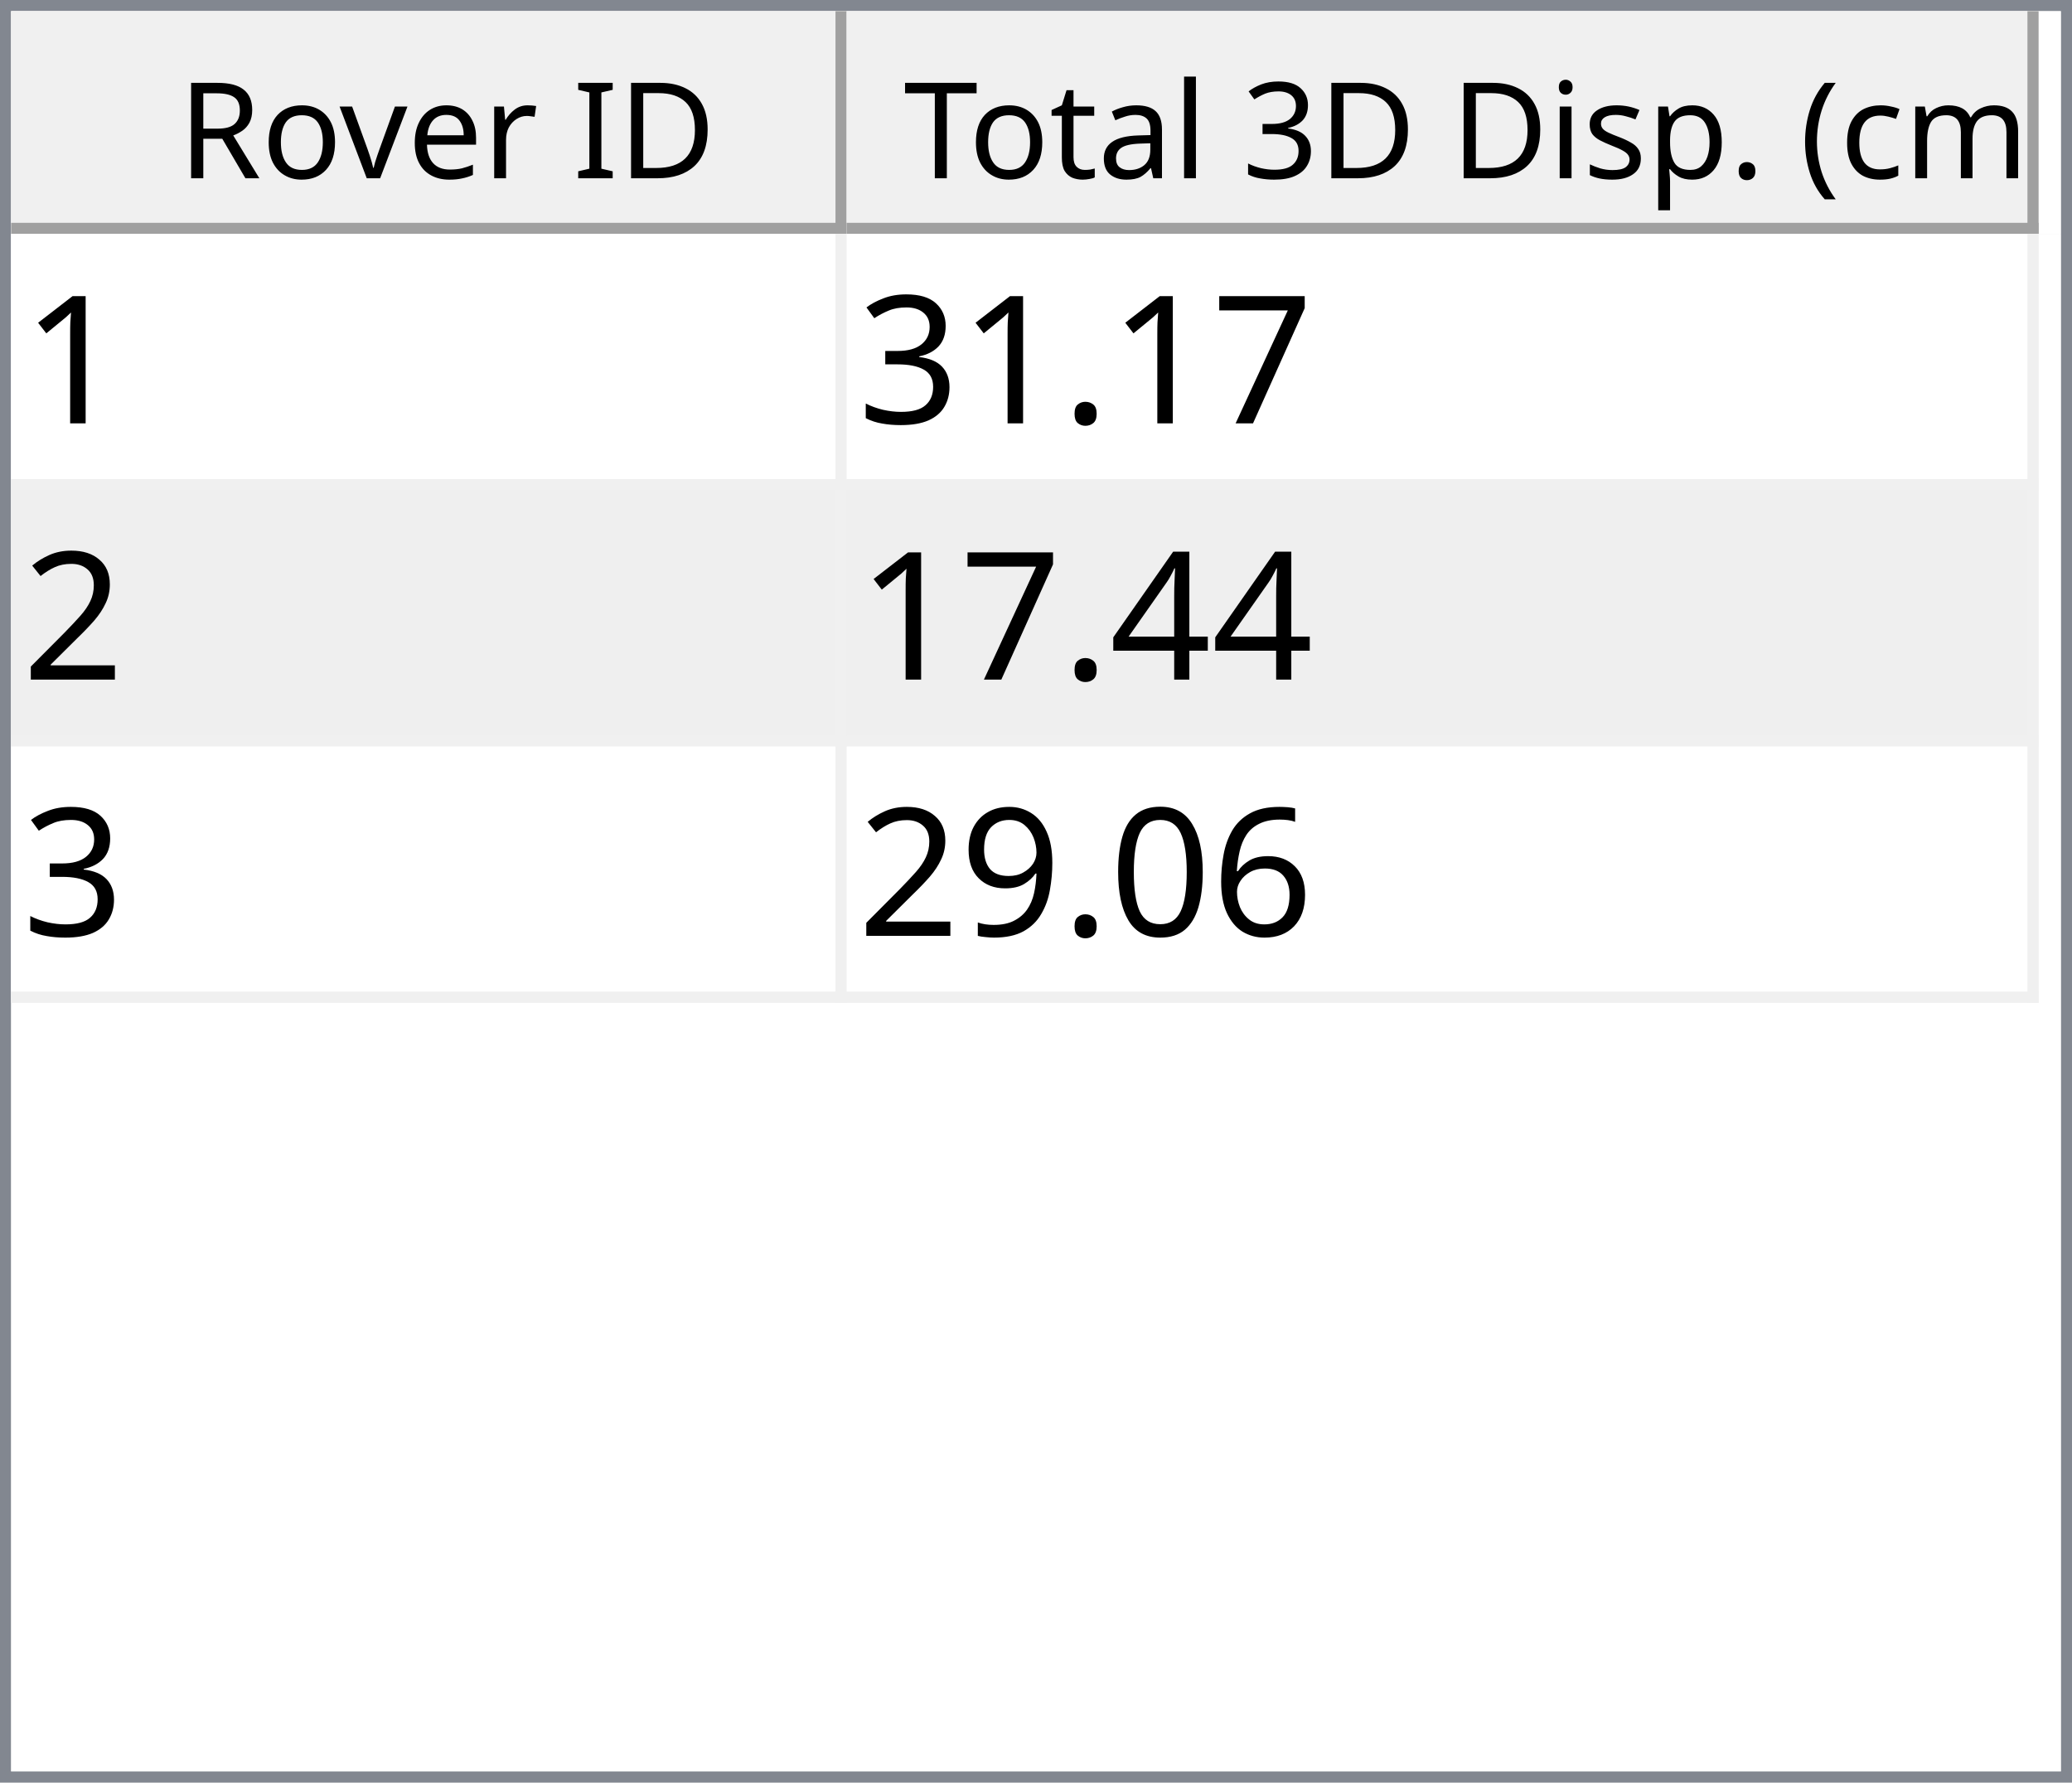
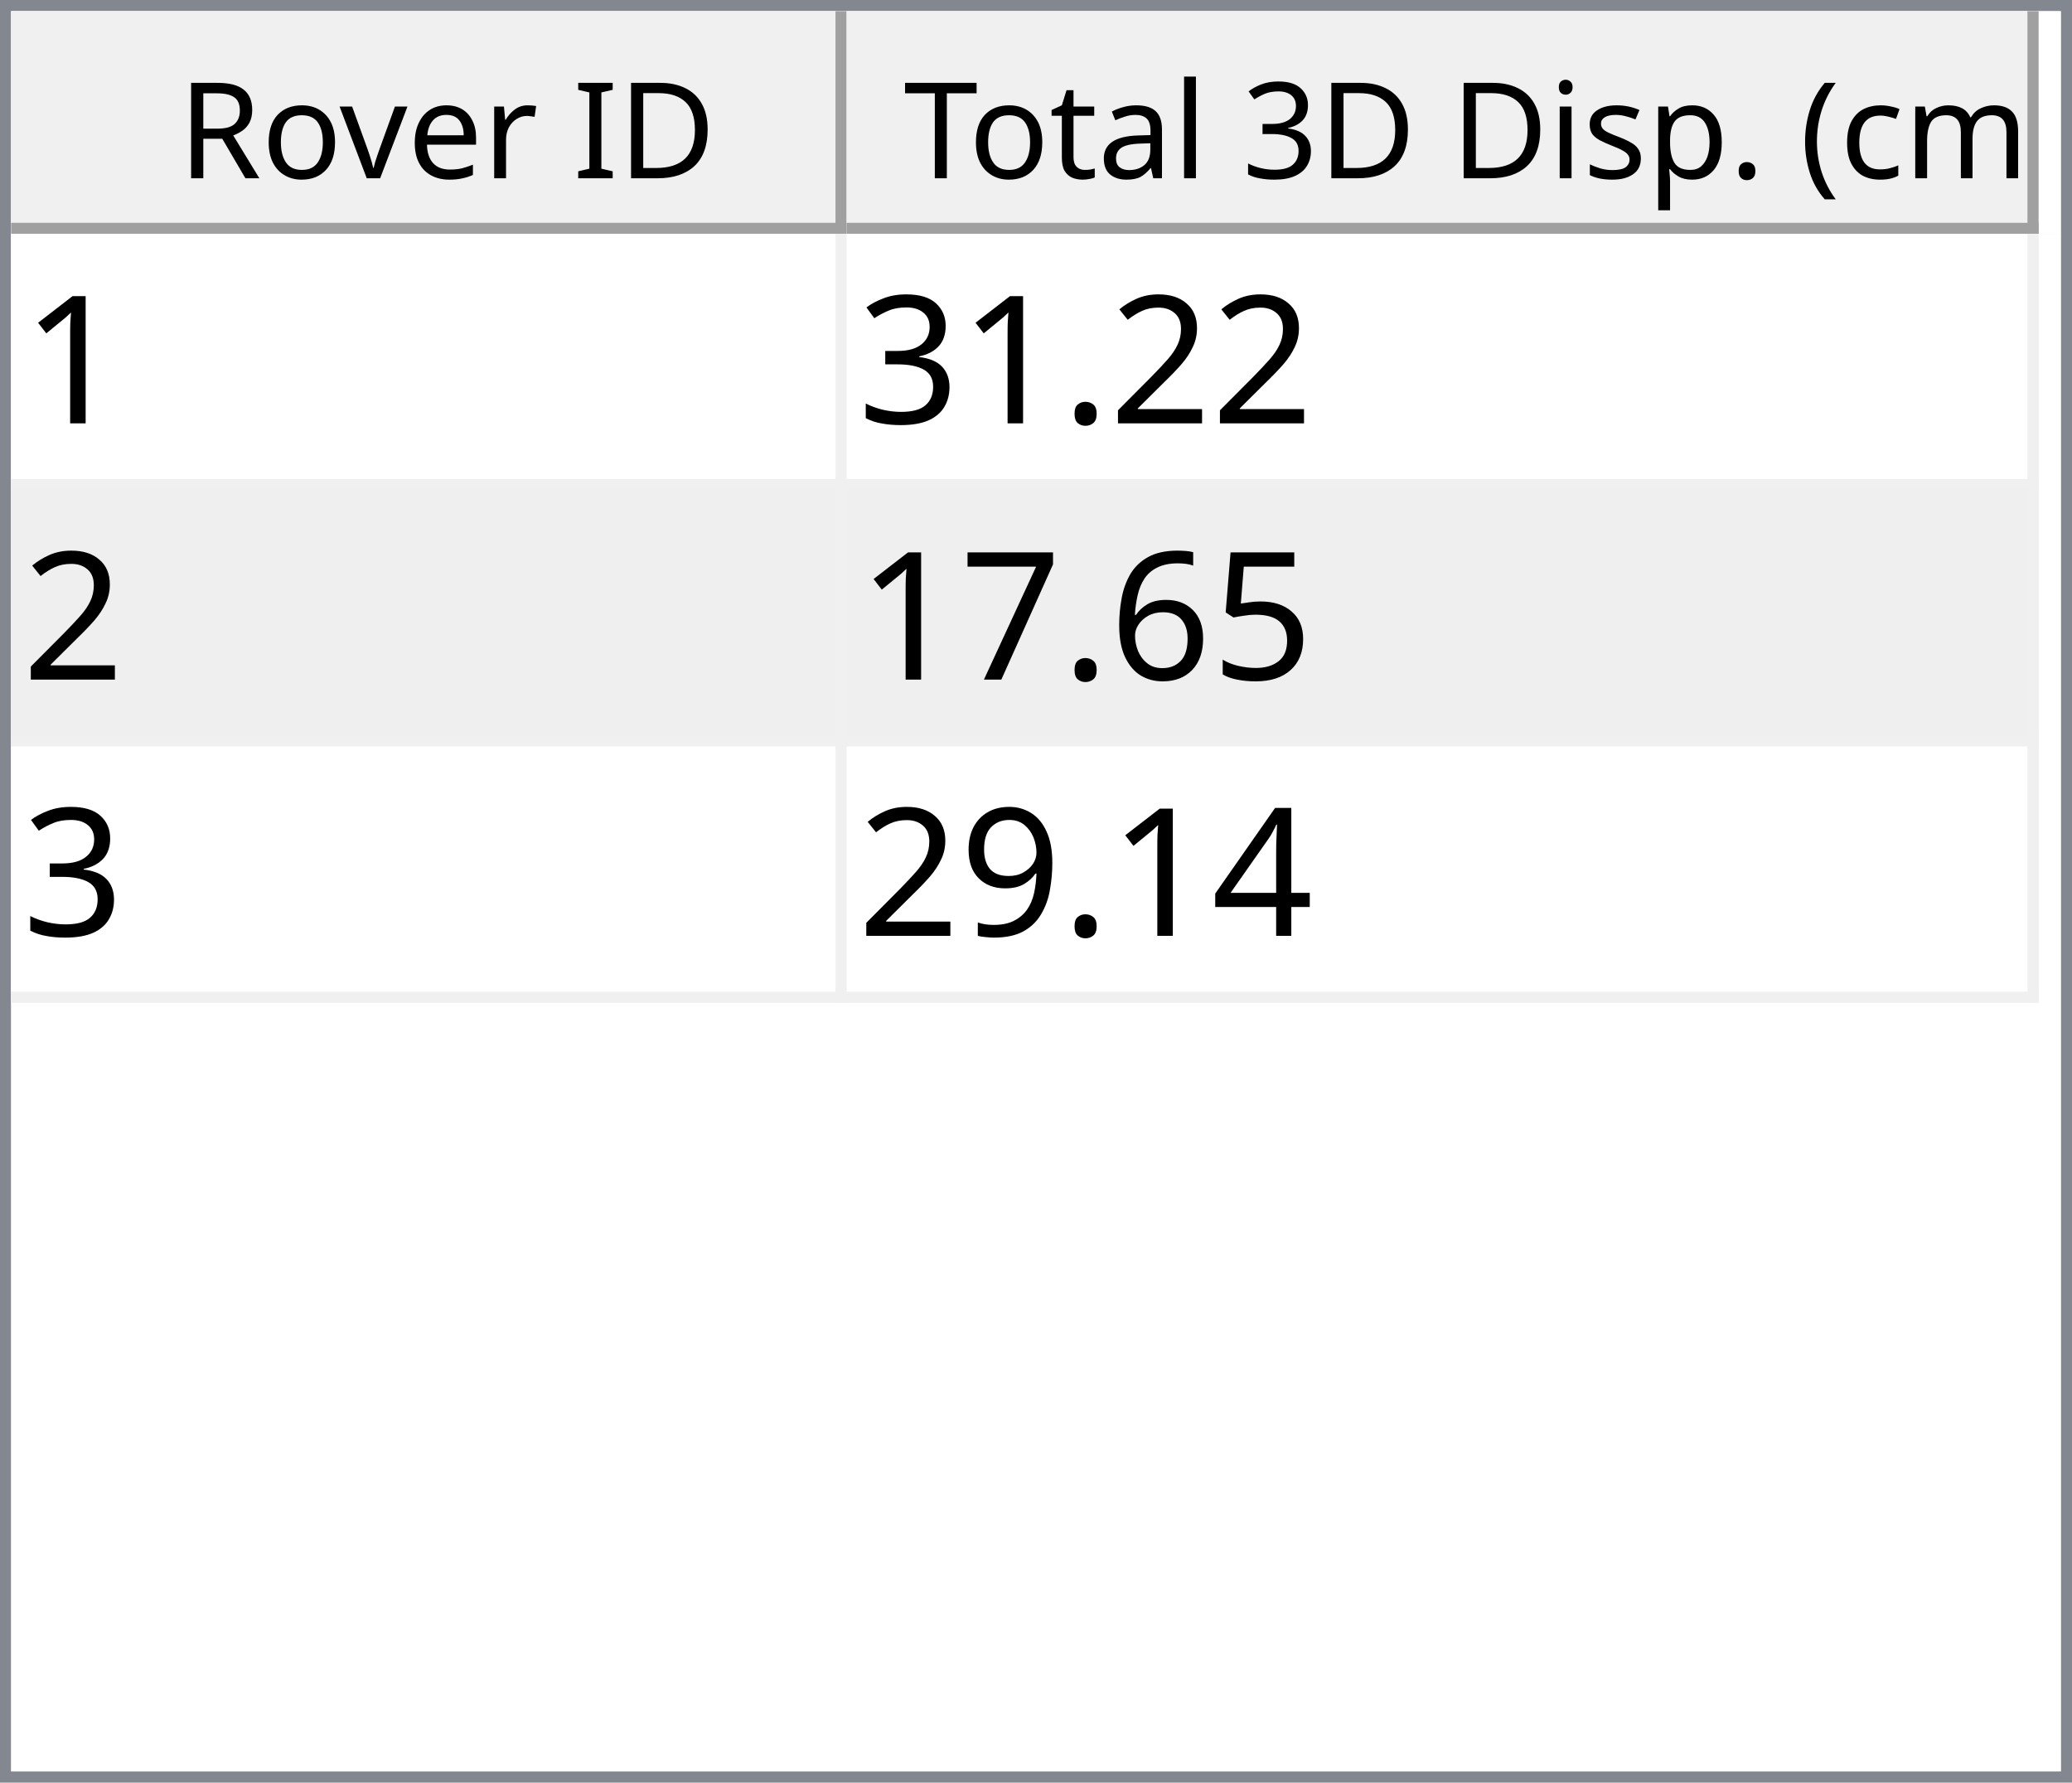
<svg xmlns="http://www.w3.org/2000/svg" style="fill-opacity:1; color-rendering:auto; color-interpolation:auto; text-rendering:auto; stroke:black; stroke-linecap:square; stroke-miterlimit:10; shape-rendering:auto; stroke-opacity:1; fill:black; stroke-dasharray:none; font-weight:normal; stroke-width:1; font-family:'Dialog'; font-style:normal; stroke-linejoin:miter; font-size:12px; stroke-dashoffset:0; image-rendering:auto;" width="186" height="160">
  <defs id="genericDefs" />
  <g>
    <defs id="defs1">
      <clipPath clipPathUnits="userSpaceOnUse" id="clipPath1">
        <path d="M0 0 L186 0 L186 160 L0 160 L0 0 Z" />
      </clipPath>
      <clipPath clipPathUnits="userSpaceOnUse" id="clipPath2">
        <path d="M0 0 L0 160 L186 160 L186 0 Z" />
      </clipPath>
      <clipPath clipPathUnits="userSpaceOnUse" id="clipPath3">
        <path d="M0 0 L0 20 L184 20 L184 0 Z" />
      </clipPath>
      <clipPath clipPathUnits="userSpaceOnUse" id="clipPath4">
        <path d="M0 0 L0 20 L75 20 L75 0 Z" />
      </clipPath>
      <clipPath clipPathUnits="userSpaceOnUse" id="clipPath5">
        <path d="M1 1 L1 19 L74 19 L74 1 Z" />
      </clipPath>
      <clipPath clipPathUnits="userSpaceOnUse" id="clipPath6">
        <path d="M0 0 L0 18 L73 18 L73 0 Z" />
      </clipPath>
      <clipPath clipPathUnits="userSpaceOnUse" id="clipPath7">
        <path d="M-0.5 -0.5 L-0.5 19.5 L74.5 19.5 L74.5 -0.5 Z" />
      </clipPath>
      <clipPath clipPathUnits="userSpaceOnUse" id="clipPath8">
        <path d="M0 0 L0 20 L107 20 L107 0 Z" />
      </clipPath>
      <clipPath clipPathUnits="userSpaceOnUse" id="clipPath9">
        <path d="M1 1 L1 19 L106 19 L106 1 Z" />
      </clipPath>
      <clipPath clipPathUnits="userSpaceOnUse" id="clipPath10">
        <path d="M0 0 L0 18 L105 18 L105 0 Z" />
      </clipPath>
      <clipPath clipPathUnits="userSpaceOnUse" id="clipPath11">
        <path d="M-0.5 -0.5 L-0.5 19.5 L106.5 19.5 L106.5 -0.5 Z" />
      </clipPath>
      <clipPath clipPathUnits="userSpaceOnUse" id="clipPath12">
        <path d="M0 0 L0 138 L184 138 L184 0 Z" />
      </clipPath>
      <clipPath clipPathUnits="userSpaceOnUse" id="clipPath13">
        <path d="M0 0 L0 69 L182 69 L182 0 Z" />
      </clipPath>
      <clipPath clipPathUnits="userSpaceOnUse" id="clipPath14">
        <path d="M-0.5 -0.5 L-0.5 68.5 L181.5 68.5 L181.5 -0.5 Z" />
      </clipPath>
      <clipPath clipPathUnits="userSpaceOnUse" id="clipPath15">
        <path d="M0 0 L0 22 L74 22 L74 0 Z" />
      </clipPath>
      <clipPath clipPathUnits="userSpaceOnUse" id="clipPath16">
        <path d="M0 0 L0 22 L106 22 L106 0 Z" />
      </clipPath>
      <font horiz-adv-x="64.551" id="font1">
        <font-face ascent="107.91" descent="25.098" units-per-em="100" style="font-style:normal; font-family:Segoe UI; font-weight:normal;" />
        <missing-glyph horiz-adv-x="64.551" d="M8.109 0 L8.109 68.266 L56.453 68.266 L56.453 0 L8.109 0 ZM15.328 7.234 L49.219 7.234 L49.219 61.031 L15.328 61.031 L15.328 7.234 Z" />
        <glyph unicode="D" horiz-adv-x="70.117" d="M9.188 0 L9.188 70.016 L28.516 70.016 Q65.531 70.016 65.531 35.891 Q65.531 19.672 55.25 9.836 Q44.969 0 27.734 0 L9.188 0 ZM17.391 62.594 L17.391 7.422 L27.828 7.422 Q41.609 7.422 49.273 14.797 Q56.938 22.172 56.938 35.688 Q56.938 62.594 28.328 62.594 L17.391 62.594 Z" />
        <glyph unicode="I" horiz-adv-x="26.611" d="M17.391 0 L9.188 0 L9.188 70.016 L17.391 70.016 L17.391 0 Z" />
        <glyph unicode=" " horiz-adv-x="27.393" d="" />
        <glyph unicode="r" horiz-adv-x="34.766" d="M34.188 41.891 Q32.078 43.5 28.125 43.5 Q23 43.5 19.555 38.672 Q16.109 33.844 16.109 25.484 L16.109 0 L8.109 0 L8.109 50 L16.109 50 L16.109 39.703 L16.312 39.703 Q18.016 44.969 21.531 47.922 Q25.047 50.875 29.391 50.875 Q32.516 50.875 34.188 50.203 L34.188 41.891 Z" />
        <glyph unicode="e" horiz-adv-x="52.295" d="M48.297 23 L12.984 23 Q13.188 14.656 17.484 10.109 Q21.781 5.562 29.297 5.562 Q37.75 5.562 44.828 11.141 L44.828 3.609 Q38.234 -1.172 27.391 -1.172 Q16.797 -1.172 10.742 5.641 Q4.688 12.453 4.688 24.812 Q4.688 36.469 11.305 43.82 Q17.922 51.172 27.734 51.172 Q37.547 51.172 42.922 44.828 Q48.297 38.484 48.297 27.203 L48.297 23 ZM40.094 29.781 Q40.047 36.719 36.75 40.578 Q33.453 44.438 27.594 44.438 Q21.922 44.438 17.969 40.383 Q14.016 36.328 13.094 29.781 L40.094 29.781 Z" />
        <glyph unicode="v" horiz-adv-x="47.9" d="M47.406 50 L27.484 0 L19.625 0 L0.688 50 L9.469 50 L22.172 13.672 Q23.578 9.672 23.922 6.688 L24.125 6.688 Q24.609 10.453 25.688 13.484 L38.969 50 L47.406 50 Z" />
        <glyph unicode="o" horiz-adv-x="58.594" d="M29 -1.172 Q17.922 -1.172 11.305 5.836 Q4.688 12.844 4.688 24.422 Q4.688 37.016 11.57 44.094 Q18.453 51.172 30.172 51.172 Q41.359 51.172 47.633 44.289 Q53.906 37.406 53.906 25.203 Q53.906 13.234 47.141 6.031 Q40.375 -1.172 29 -1.172 ZM29.594 44.438 Q21.875 44.438 17.383 39.188 Q12.891 33.938 12.891 24.703 Q12.891 15.828 17.43 10.695 Q21.969 5.562 29.594 5.562 Q37.359 5.562 41.531 10.594 Q45.703 15.625 45.703 24.906 Q45.703 34.281 41.531 39.359 Q37.359 44.438 29.594 44.438 Z" />
        <glyph unicode="R" horiz-adv-x="59.814" d="M59.375 0 L49.609 0 L37.891 19.625 Q36.281 22.359 34.766 24.289 Q33.25 26.219 31.664 27.438 Q30.078 28.656 28.25 29.219 Q26.422 29.781 24.125 29.781 L17.391 29.781 L17.391 0 L9.188 0 L9.188 70.016 L30.078 70.016 Q34.672 70.016 38.555 68.867 Q42.438 67.719 45.289 65.375 Q48.141 63.031 49.758 59.547 Q51.375 56.062 51.375 51.375 Q51.375 47.703 50.273 44.656 Q49.172 41.609 47.148 39.211 Q45.125 36.812 42.266 35.133 Q39.406 33.453 35.844 32.516 L35.844 32.328 Q37.594 31.547 38.891 30.547 Q40.188 29.547 41.359 28.18 Q42.531 26.812 43.68 25.078 Q44.828 23.344 46.234 21.047 L59.375 0 ZM17.391 62.594 L17.391 37.203 L28.516 37.203 Q31.594 37.203 34.203 38.133 Q36.812 39.062 38.719 40.797 Q40.625 42.531 41.703 45.047 Q42.781 47.562 42.781 50.688 Q42.781 56.297 39.141 59.445 Q35.5 62.594 28.609 62.594 L17.391 62.594 Z" />
        <glyph unicode=")" horiz-adv-x="30.176" d="M8.297 -15.922 L1.172 -15.922 Q16.406 2.344 16.406 26.812 Q16.406 51.469 1.078 70.016 L8.297 70.016 Q23.531 52.156 23.531 26.703 Q23.531 1.375 8.297 -15.922 Z" />
        <glyph unicode="m" horiz-adv-x="86.133" d="M79.109 0 L71.094 0 L71.094 28.719 Q71.094 37.016 68.531 40.727 Q65.969 44.438 59.906 44.438 Q54.781 44.438 51.195 39.75 Q47.609 35.062 47.609 28.516 L47.609 0 L39.594 0 L39.594 29.688 Q39.594 44.438 28.219 44.438 Q22.953 44.438 19.531 40.016 Q16.109 35.594 16.109 28.516 L16.109 0 L8.109 0 L8.109 50 L16.109 50 L16.109 42.094 L16.312 42.094 Q21.625 51.172 31.844 51.172 Q36.969 51.172 40.773 48.312 Q44.578 45.453 46 40.828 Q51.562 51.172 62.594 51.172 Q79.109 51.172 79.109 30.812 L79.109 0 Z" />
        <glyph unicode="c" horiz-adv-x="46.191" d="M42.188 2.297 Q36.422 -1.172 28.516 -1.172 Q17.828 -1.172 11.258 5.789 Q4.688 12.75 4.688 23.828 Q4.688 36.188 11.766 43.68 Q18.844 51.172 30.672 51.172 Q37.25 51.172 42.281 48.734 L42.281 40.531 Q36.719 44.438 30.375 44.438 Q22.703 44.438 17.797 38.945 Q12.891 33.453 12.891 24.516 Q12.891 15.719 17.508 10.641 Q22.125 5.562 29.891 5.562 Q36.422 5.562 42.188 9.906 L42.188 2.297 Z" />
        <glyph unicode="(" horiz-adv-x="30.176" d="M29.109 -15.922 L21.969 -15.922 Q6.844 1.375 6.844 26.703 Q6.844 52.156 21.969 70.016 L29.203 70.016 Q13.875 51.469 13.875 26.812 Q13.875 2.344 29.109 -15.922 Z" />
        <glyph unicode="." horiz-adv-x="21.68" d="M10.891 -1.078 Q8.641 -1.078 7.055 0.539 Q5.469 2.156 5.469 4.391 Q5.469 6.641 7.055 8.273 Q8.641 9.906 10.891 9.906 Q13.188 9.906 14.797 8.273 Q16.406 6.641 16.406 4.391 Q16.406 2.156 14.797 0.539 Q13.188 -1.078 10.891 -1.078 Z" />
        <glyph unicode="p" horiz-adv-x="58.789" d="M16.312 7.234 L16.109 7.234 L16.109 -23 L8.109 -23 L8.109 50 L16.109 50 L16.109 41.219 L16.312 41.219 Q22.219 51.172 33.594 51.172 Q43.266 51.172 48.688 44.461 Q54.109 37.75 54.109 26.469 Q54.109 13.922 48 6.375 Q41.891 -1.172 31.297 -1.172 Q21.578 -1.172 16.312 7.234 ZM16.109 27.391 L16.109 20.406 Q16.109 14.203 20.141 9.883 Q24.172 5.562 30.375 5.562 Q37.641 5.562 41.773 11.133 Q45.906 16.703 45.906 26.609 Q45.906 34.969 42.047 39.703 Q38.188 44.438 31.594 44.438 Q24.609 44.438 20.359 39.578 Q16.109 34.719 16.109 27.391 Z" />
        <glyph unicode="s" horiz-adv-x="42.432" d="M5.078 1.812 L5.078 10.406 Q11.625 5.562 19.484 5.562 Q30.031 5.562 30.031 12.594 Q30.031 14.594 29.125 15.992 Q28.219 17.391 26.68 18.461 Q25.141 19.531 23.07 20.383 Q21 21.234 18.609 22.172 Q15.281 23.484 12.766 24.828 Q10.25 26.172 8.57 27.859 Q6.891 29.547 6.031 31.695 Q5.172 33.844 5.172 36.719 Q5.172 40.234 6.789 42.945 Q8.406 45.656 11.086 47.484 Q13.766 49.312 17.211 50.242 Q20.656 51.172 24.312 51.172 Q30.812 51.172 35.938 48.922 L35.938 40.828 Q30.422 44.438 23.25 44.438 Q21 44.438 19.195 43.922 Q17.391 43.406 16.094 42.477 Q14.797 41.547 14.086 40.258 Q13.375 38.969 13.375 37.406 Q13.375 35.453 14.086 34.133 Q14.797 32.812 16.164 31.789 Q17.531 30.766 19.484 29.938 Q21.438 29.109 23.922 28.125 Q27.25 26.859 29.883 25.516 Q32.516 24.172 34.375 22.484 Q36.234 20.797 37.234 18.602 Q38.234 16.406 38.234 13.375 Q38.234 9.672 36.602 6.938 Q34.969 4.203 32.234 2.398 Q29.5 0.594 25.93 -0.289 Q22.359 -1.172 18.453 -1.172 Q10.75 -1.172 5.078 1.812 Z" />
        <glyph unicode="i" horiz-adv-x="24.219" d="M12.203 62.703 Q10.062 62.703 8.547 64.164 Q7.031 65.625 7.031 67.875 Q7.031 70.125 8.547 71.609 Q10.062 73.094 12.203 73.094 Q14.406 73.094 15.945 71.609 Q17.484 70.125 17.484 67.875 Q17.484 65.719 15.945 64.211 Q14.406 62.703 12.203 62.703 ZM16.109 0 L8.109 0 L8.109 50 L16.109 50 L16.109 0 Z" />
        <glyph unicode="3" horiz-adv-x="53.906" d="M46.531 19.828 Q46.531 15.094 44.75 11.211 Q42.969 7.328 39.719 4.57 Q36.469 1.812 31.93 0.297 Q27.391 -1.219 21.922 -1.219 Q11.922 -1.219 6 2.594 L6 11.188 Q13.094 5.609 22.219 5.609 Q25.875 5.609 28.828 6.539 Q31.781 7.469 33.906 9.227 Q36.031 10.984 37.18 13.477 Q38.328 15.969 38.328 19.094 Q38.328 32.812 18.797 32.812 L12.984 32.812 L12.984 39.594 L18.5 39.594 Q35.797 39.594 35.797 52.484 Q35.797 64.406 22.609 64.406 Q15.188 64.406 8.688 59.422 L8.688 67.188 Q15.375 71.188 24.609 71.188 Q29 71.188 32.57 69.969 Q36.141 68.75 38.68 66.555 Q41.219 64.359 42.609 61.281 Q44 58.203 44 54.5 Q44 40.672 30.031 36.719 L30.031 36.531 Q33.594 36.141 36.625 34.797 Q39.656 33.453 41.852 31.305 Q44.047 29.156 45.289 26.25 Q46.531 23.344 46.531 19.828 Z" />
        <glyph unicode="l" horiz-adv-x="24.219" d="M16.109 0 L8.109 0 L8.109 74.031 L16.109 74.031 L16.109 0 Z" />
        <glyph unicode="a" horiz-adv-x="50.879" d="M43.891 0 L35.891 0 L35.891 7.812 L35.688 7.812 Q30.469 -1.172 20.312 -1.172 Q12.844 -1.172 8.617 2.781 Q4.391 6.734 4.391 13.281 Q4.391 27.297 20.906 29.594 L35.891 31.688 Q35.891 44.438 25.594 44.438 Q16.547 44.438 9.281 38.281 L9.281 46.484 Q16.656 51.172 26.266 51.172 Q43.891 51.172 43.891 32.516 L43.891 0 ZM35.891 25.297 L23.828 23.641 Q18.266 22.859 15.43 20.875 Q12.594 18.891 12.594 13.875 Q12.594 10.203 15.211 7.883 Q17.828 5.562 22.172 5.562 Q28.125 5.562 32.008 9.742 Q35.891 13.922 35.891 20.312 L35.891 25.297 Z" />
        <glyph unicode="t" horiz-adv-x="33.887" d="M31.297 0.484 Q28.469 -1.078 23.828 -1.078 Q10.688 -1.078 10.688 13.578 L10.688 43.172 L2.094 43.172 L2.094 50 L10.688 50 L10.688 62.203 L18.703 64.797 L18.703 50 L31.297 50 L31.297 43.172 L18.703 43.172 L18.703 14.984 Q18.703 9.969 20.414 7.82 Q22.125 5.672 26.078 5.672 Q29.109 5.672 31.297 7.328 L31.297 0.484 Z" />
        <glyph unicode="T" horiz-adv-x="52.393" d="M50.594 62.594 L30.375 62.594 L30.375 0 L22.172 0 L22.172 62.594 L2 62.594 L2 70.016 L50.594 70.016 L50.594 62.594 Z" />
      </font>
      <font horiz-adv-x="75.0" id="font2">
        <font-face ascent="100.537" descent="21.973" units-per-em="100" style="font-style:normal; font-family:sans-serif; font-weight:normal;" />
        <missing-glyph horiz-adv-x="75.0" d="M12.5 0 L12.5 62.5 L62.5 62.5 L62.5 0 L12.5 0 ZM14.062 1.562 L60.938 1.562 L60.938 60.938 L14.062 60.938 L14.062 1.562 Z" />
        <glyph unicode="1" horiz-adv-x="55.615" d="M37.25 0 L28.469 0 L28.469 56 Q25.297 52.984 20.141 49.953 Q14.984 46.922 10.891 45.406 L10.891 53.906 Q18.266 57.375 23.781 62.305 Q29.297 67.234 31.594 71.875 L37.25 71.875 L37.25 0 Z" />
-         <glyph unicode="7" horiz-adv-x="55.615" d="M4.734 62.203 L4.734 70.656 L51.078 70.656 L51.078 63.812 Q44.234 56.547 37.523 44.484 Q30.812 32.422 27.156 19.672 Q24.516 10.688 23.781 0 L14.75 0 Q14.891 8.453 18.062 20.414 Q21.234 32.375 27.172 43.484 Q33.109 54.594 39.797 62.203 L4.734 62.203 Z" />
+         <glyph unicode="2" horiz-adv-x="55.615" d="M50.344 8.453 L50.344 0 L3.031 0 Q2.938 3.172 4.047 6.109 Q5.859 10.938 9.836 15.625 Q13.812 20.312 21.344 26.469 Q33.016 36.031 37.117 41.625 Q41.219 47.219 41.219 52.203 Q41.219 57.422 37.477 61.008 Q33.734 64.594 27.734 64.594 Q21.391 64.594 17.578 60.789 Q13.766 56.984 13.719 50.25 L4.688 51.172 Q5.609 61.281 11.664 66.578 Q17.719 71.875 27.938 71.875 Q38.234 71.875 44.242 66.164 Q50.25 60.453 50.25 52 Q50.25 47.703 48.492 43.555 Q46.734 39.406 42.656 34.812 Q38.578 30.219 29.109 22.219 Q21.188 15.578 18.945 13.211 Q16.703 10.844 15.234 8.453 L50.344 8.453 Z" />
        <glyph unicode="." horiz-adv-x="27.783" d="M9.078 0 L9.078 10.016 L19.094 10.016 L19.094 0 L9.078 0 Z" />
        <glyph unicode="3" horiz-adv-x="55.615" d="M4.203 18.891 L12.984 20.062 Q14.5 12.594 18.141 9.297 Q21.781 6 27 6 Q33.203 6 37.477 10.297 Q41.75 14.594 41.75 20.953 Q41.75 27 37.797 30.93 Q33.844 34.859 27.734 34.859 Q25.25 34.859 21.531 33.891 L22.516 41.609 Q23.391 41.5 23.922 41.5 Q29.547 41.5 34.039 44.43 Q38.531 47.359 38.531 53.469 Q38.531 58.297 35.258 61.477 Q31.984 64.656 26.812 64.656 Q21.688 64.656 18.266 61.43 Q14.844 58.203 13.875 51.766 L5.078 53.328 Q6.688 62.156 12.398 67.016 Q18.109 71.875 26.609 71.875 Q32.469 71.875 37.398 69.359 Q42.328 66.844 44.945 62.5 Q47.562 58.156 47.562 53.266 Q47.562 48.641 45.07 44.828 Q42.578 41.016 37.703 38.766 Q44.047 37.312 47.562 32.695 Q51.078 28.078 51.078 21.141 Q51.078 11.766 44.242 5.25 Q37.406 -1.266 26.953 -1.266 Q17.531 -1.266 11.305 4.352 Q5.078 9.969 4.203 18.891 Z" />
-         <glyph unicode="2" horiz-adv-x="55.615" d="M50.344 8.453 L50.344 0 L3.031 0 Q2.938 3.172 4.047 6.109 Q5.859 10.938 9.836 15.625 Q13.812 20.312 21.344 26.469 Q33.016 36.031 37.117 41.625 Q41.219 47.219 41.219 52.203 Q41.219 57.422 37.477 61.008 Q33.734 64.594 27.734 64.594 Q21.391 64.594 17.578 60.789 Q13.766 56.984 13.719 50.25 L4.688 51.172 Q5.609 61.281 11.664 66.578 Q17.719 71.875 27.938 71.875 Q38.234 71.875 44.242 66.164 Q50.25 60.453 50.25 52 Q50.25 47.703 48.492 43.555 Q46.734 39.406 42.656 34.812 Q38.578 30.219 29.109 22.219 Q21.188 15.578 18.945 13.211 Q16.703 10.844 15.234 8.453 L50.344 8.453 Z" />
+         <glyph unicode="5" horiz-adv-x="55.615" d="M4.156 18.75 L13.375 19.531 Q14.406 12.797 18.141 9.398 Q21.875 6 27.156 6 Q33.5 6 37.891 10.789 Q42.281 15.578 42.281 23.484 Q42.281 31 38.062 35.352 Q33.844 39.703 27 39.703 Q22.75 39.703 19.336 37.773 Q15.922 35.844 13.969 32.766 L5.719 33.844 L12.641 70.609 L48.25 70.609 L48.25 62.203 L19.672 62.203 L15.828 42.969 Q22.266 47.469 29.344 47.469 Q38.719 47.469 45.164 40.969 Q51.609 34.469 51.609 24.266 Q51.609 14.547 45.953 7.469 Q39.062 -1.219 27.156 -1.219 Q17.391 -1.219 11.211 4.25 Q5.031 9.719 4.156 18.75 Z" />
+         <glyph unicode="6" horiz-adv-x="55.615" d="M49.75 54.047 L41.016 53.375 Q39.844 58.547 37.703 60.891 Q34.125 64.656 28.906 64.656 Q24.703 64.656 21.531 62.312 Q17.391 59.281 14.992 53.469 Q12.594 47.656 12.5 36.922 Q15.672 41.75 20.266 44.094 Q24.859 46.438 29.891 46.438 Q38.672 46.438 44.852 39.969 Q51.031 33.5 51.031 23.25 Q51.031 16.5 48.125 10.719 Q45.219 4.938 40.141 1.859 Q35.062 -1.219 28.609 -1.219 Q17.625 -1.219 10.695 6.859 Q3.766 14.938 3.766 33.5 Q3.766 54.25 11.422 63.672 Q18.109 71.875 29.438 71.875 Q37.891 71.875 43.289 67.141 Q48.688 62.406 49.75 54.047 ZM13.875 23.188 Q13.875 18.656 15.797 14.508 Q17.719 10.359 21.188 8.18 Q24.656 6 28.469 6 Q34.031 6 38.039 10.492 Q42.047 14.984 42.047 22.703 Q42.047 30.125 38.086 34.398 Q34.125 38.672 28.125 38.672 Q22.172 38.672 18.023 34.398 Q13.875 30.125 13.875 23.188 Z" />
+         <glyph unicode="7" horiz-adv-x="55.615" d="M4.734 62.203 L4.734 70.656 L51.078 70.656 L51.078 63.812 Q44.234 56.547 37.523 44.484 Q30.812 32.422 27.156 19.672 Q24.516 10.688 23.781 0 L14.75 0 Q14.891 8.453 18.062 20.414 Q21.234 32.375 27.172 43.484 Q33.109 54.594 39.797 62.203 L4.734 62.203 Z" />
        <glyph unicode="4" horiz-adv-x="55.615" d="M32.328 0 L32.328 17.141 L1.266 17.141 L1.266 25.203 L33.938 71.578 L41.109 71.578 L41.109 25.203 L50.781 25.203 L50.781 17.141 L41.109 17.141 L41.109 0 L32.328 0 ZM32.328 25.203 L32.328 57.469 L9.906 25.203 L32.328 25.203 Z" />
-         <glyph unicode="6" horiz-adv-x="55.615" d="M49.75 54.047 L41.016 53.375 Q39.844 58.547 37.703 60.891 Q34.125 64.656 28.906 64.656 Q24.703 64.656 21.531 62.312 Q17.391 59.281 14.992 53.469 Q12.594 47.656 12.5 36.922 Q15.672 41.75 20.266 44.094 Q24.859 46.438 29.891 46.438 Q38.672 46.438 44.852 39.969 Q51.031 33.5 51.031 23.25 Q51.031 16.5 48.125 10.719 Q45.219 4.938 40.141 1.859 Q35.062 -1.219 28.609 -1.219 Q17.625 -1.219 10.695 6.859 Q3.766 14.938 3.766 33.5 Q3.766 54.25 11.422 63.672 Q18.109 71.875 29.438 71.875 Q37.891 71.875 43.289 67.141 Q48.688 62.406 49.75 54.047 ZM13.875 23.188 Q13.875 18.656 15.797 14.508 Q17.719 10.359 21.188 8.18 Q24.656 6 28.469 6 Q34.031 6 38.039 10.492 Q42.047 14.984 42.047 22.703 Q42.047 30.125 38.086 34.398 Q34.125 38.672 28.125 38.672 Q22.172 38.672 18.023 34.398 Q13.875 30.125 13.875 23.188 Z" />
-         <glyph unicode="0" horiz-adv-x="55.615" d="M4.156 35.297 Q4.156 48 6.766 55.742 Q9.375 63.484 14.523 67.68 Q19.672 71.875 27.484 71.875 Q33.25 71.875 37.594 69.555 Q41.938 67.234 44.773 62.867 Q47.609 58.5 49.219 52.227 Q50.828 45.953 50.828 35.297 Q50.828 22.703 48.242 14.969 Q45.656 7.234 40.508 3.008 Q35.359 -1.219 27.484 -1.219 Q17.141 -1.219 11.234 6.203 Q4.156 15.141 4.156 35.297 ZM13.188 35.297 Q13.188 17.672 17.312 11.836 Q21.438 6 27.484 6 Q33.547 6 37.672 11.859 Q41.797 17.719 41.797 35.297 Q41.797 52.984 37.672 58.789 Q33.547 64.594 27.391 64.594 Q21.344 64.594 17.719 59.469 Q13.188 52.938 13.188 35.297 Z" />
        <glyph unicode="9" horiz-adv-x="55.615" d="M5.469 16.547 L13.922 17.328 Q14.984 11.375 18.016 8.688 Q21.047 6 25.781 6 Q29.828 6 32.883 7.859 Q35.938 9.719 37.891 12.82 Q39.844 15.922 41.164 21.195 Q42.484 26.469 42.484 31.938 Q42.484 32.516 42.438 33.688 Q39.797 29.5 35.234 26.883 Q30.672 24.266 25.344 24.266 Q16.453 24.266 10.305 30.711 Q4.156 37.156 4.156 47.703 Q4.156 58.594 10.578 65.234 Q17 71.875 26.656 71.875 Q33.641 71.875 39.43 68.117 Q45.219 64.359 48.219 57.398 Q51.219 50.438 51.219 37.25 Q51.219 23.531 48.242 15.406 Q45.266 7.281 39.383 3.031 Q33.5 -1.219 25.594 -1.219 Q17.188 -1.219 11.867 3.445 Q6.547 8.109 5.469 16.547 ZM41.453 48.141 Q41.453 55.719 37.43 60.156 Q33.406 64.594 27.734 64.594 Q21.875 64.594 17.531 59.812 Q13.188 55.031 13.188 47.406 Q13.188 40.578 17.312 36.305 Q21.438 32.031 27.484 32.031 Q33.594 32.031 37.523 36.305 Q41.453 40.578 41.453 48.141 Z" />
      </font>
    </defs>
    <g style="fill:white; stroke:white;">
      <rect x="0" y="0" width="186" style="clip-path:url(#clipPath1); stroke:none;" height="160" />
    </g>
    <g style="fill:white; text-rendering:optimizeSpeed; color-rendering:optimizeSpeed; image-rendering:optimizeSpeed; shape-rendering:crispEdges; stroke:white; color-interpolation:sRGB;">
      <rect x="0" width="186" height="160" y="0" style="stroke:none;" />
      <path style="stroke:none;" d="M0 160 L186 160 L186 0 L0 0 Z" />
    </g>
    <g style="fill:rgb(240,240,240); font-family:'Segoe UI'; stroke:rgb(240,240,240);">
      <rect x="0" y="0" width="186" style="clip-path:url(#clipPath2); stroke:none;" height="160" />
    </g>
    <g style="fill:rgb(130,135,144); font-family:'Segoe UI'; stroke:rgb(130,135,144);">
      <path d="M0 0 L186 0 L186 160 L0 160 L0 0 ZM1 1 L185 1 L185 159 L1 159 L1 1 Z" style="fill-rule:evenodd; clip-path:url(#clipPath2); stroke:none;" />
    </g>
    <g style="fill:white; font-family:'Segoe UI'; stroke:white;" transform="translate(1,1)">
      <rect x="0" y="0" width="184" style="clip-path:url(#clipPath3); stroke:none;" height="20" />
    </g>
    <g style="fill:rgb(240,240,240); font-family:'Segoe UI'; stroke:rgb(240,240,240);" transform="translate(1,1)">
      <rect x="0" y="0" width="75" style="clip-path:url(#clipPath4); stroke:none;" height="20" />
    </g>
    <g style="font-family:'Segoe UI';" transform="translate(2,2)">
      <text x="14" xml:space="preserve" y="14" style="clip-path:url(#clipPath6); stroke:none;">Rover ID</text>
    </g>
    <g style="fill:rgb(160,160,160); font-family:'Segoe UI'; stroke:rgb(160,160,160); stroke-linejoin:bevel;" transform="translate(1.5,1.5)">
      <line x1="74" x2="74" y1="0" style="fill:none; clip-path:url(#clipPath7);" y2="19" />
    </g>
    <g style="fill:rgb(160,160,160); font-family:'Segoe UI'; stroke:rgb(160,160,160); stroke-linejoin:bevel;" transform="matrix(1,0,0,1,1,1) translate(0.5,0.5)">
      <line x1="0" x2="74" y1="19" style="fill:none; clip-path:url(#clipPath7);" y2="19" />
    </g>
    <g style="fill:rgb(240,240,240); font-family:'Segoe UI'; stroke:rgb(240,240,240);" transform="translate(76,1)">
      <rect x="0" y="0" width="107" style="clip-path:url(#clipPath8); stroke:none;" height="20" />
    </g>
    <g style="font-family:'Segoe UI';" transform="translate(77,2)">
      <text x="1" xml:space="preserve" y="14" style="clip-path:url(#clipPath10); stroke:none;"> Total 3D Disp. (cm)</text>
    </g>
    <g style="fill:rgb(160,160,160); font-family:'Segoe UI'; stroke:rgb(160,160,160); stroke-linejoin:bevel;" transform="translate(76.5,1.5)">
      <line x1="106" x2="106" y1="0" style="fill:none; clip-path:url(#clipPath11);" y2="19" />
    </g>
    <g style="fill:rgb(160,160,160); font-family:'Segoe UI'; stroke:rgb(160,160,160); stroke-linejoin:bevel;" transform="matrix(1,0,0,1,76,1) translate(0.5,0.5)">
      <line x1="0" x2="106" y1="19" style="fill:none; clip-path:url(#clipPath11);" y2="19" />
    </g>
    <g style="fill:white; font-family:'Segoe UI'; stroke:white;" transform="translate(1,21)">
      <rect x="0" y="0" width="184" style="clip-path:url(#clipPath12); stroke:none;" height="138" />
    </g>
    <g style="fill:rgb(240,240,240); font-size:16px; font-family:sans-serif; stroke:rgb(240,240,240);" transform="translate(1,21)">
      <rect x="0" y="0" width="182" style="clip-path:url(#clipPath13); stroke:none;" height="69" />
      <line transform="translate(0.5,0.5)" x1="0" x2="181" y1="22" style="clip-path:url(#clipPath14); fill:none; stroke-linejoin:bevel;" y2="22" />
    </g>
    <g transform="matrix(1,0,0,1,1,21) translate(0.5,0.5)" style="fill:rgb(240,240,240); font-size:16px; font-family:sans-serif; stroke:rgb(240,240,240); stroke-linejoin:bevel;">
      <line x1="0" x2="181" y1="45" style="fill:none; clip-path:url(#clipPath14);" y2="45" />
    </g>
    <g transform="matrix(1,0,0,1,1,21) translate(0.5,0.5)" style="fill:rgb(240,240,240); font-size:16px; font-family:sans-serif; stroke:rgb(240,240,240); stroke-linejoin:bevel;">
      <line x1="0" x2="181" y1="68" style="fill:none; clip-path:url(#clipPath14);" y2="68" />
    </g>
    <g transform="matrix(1,0,0,1,1,21) translate(0.5,0.5)" style="fill:rgb(240,240,240); font-size:16px; font-family:sans-serif; stroke:rgb(240,240,240); stroke-linejoin:bevel;">
      <line x1="74" x2="74" y1="0" style="fill:none; clip-path:url(#clipPath14);" y2="68" />
    </g>
    <g transform="matrix(1,0,0,1,1,21) translate(0.5,0.5)" style="fill:rgb(240,240,240); font-size:16px; font-family:sans-serif; stroke:rgb(240,240,240); stroke-linejoin:bevel;">
      <line x1="181" x2="181" y1="0" style="fill:none; clip-path:url(#clipPath14);" y2="68" />
    </g>
    <g style="fill:white; font-size:16px; font-family:sans-serif; stroke:white;" transform="matrix(1,0,0,1,1,21)">
      <rect x="0" y="0" width="74" style="clip-path:url(#clipPath15); stroke:none;" height="22" />
      <text x="1" y="17" style="fill:black; clip-path:url(#clipPath15); stroke:none;" xml:space="preserve">1</text>
    </g>
    <g style="fill:white; font-size:16px; font-family:sans-serif; stroke:white;" transform="matrix(1,0,0,1,1,21) translate(75,0)">
      <rect x="0" y="0" width="106" style="clip-path:url(#clipPath16); stroke:none;" height="22" />
-       <text x="1" y="17" style="fill:black; clip-path:url(#clipPath16); stroke:none;" xml:space="preserve">31.17</text>
+       <text x="1" y="17" style="fill:black; clip-path:url(#clipPath16); stroke:none;" xml:space="preserve">31.22</text>
    </g>
    <g style="fill:rgb(239,239,239); font-size:16px; font-family:sans-serif; stroke:rgb(239,239,239);" transform="matrix(1,0,0,1,1,21) translate(0,23)">
      <rect x="0" y="0" width="74" style="clip-path:url(#clipPath15); stroke:none;" height="22" />
      <text x="1" y="17" style="fill:black; clip-path:url(#clipPath15); stroke:none;" xml:space="preserve">2</text>
    </g>
    <g style="fill:rgb(239,239,239); font-size:16px; font-family:sans-serif; stroke:rgb(239,239,239);" transform="matrix(1,0,0,1,1,21) translate(75,23)">
      <rect x="0" y="0" width="106" style="clip-path:url(#clipPath16); stroke:none;" height="22" />
-       <text x="1" y="17" style="fill:black; clip-path:url(#clipPath16); stroke:none;" xml:space="preserve">17.44</text>
+       <text x="1" y="17" style="fill:black; clip-path:url(#clipPath16); stroke:none;" xml:space="preserve">17.65</text>
    </g>
    <g style="fill:white; font-size:16px; font-family:sans-serif; stroke:white;" transform="matrix(1,0,0,1,1,21) translate(0,46)">
      <rect x="0" y="0" width="74" style="clip-path:url(#clipPath15); stroke:none;" height="22" />
      <text x="1" y="17" style="fill:black; clip-path:url(#clipPath15); stroke:none;" xml:space="preserve">3</text>
    </g>
    <g style="fill:white; font-size:16px; font-family:sans-serif; stroke:white;" transform="matrix(1,0,0,1,1,21) translate(75,46)">
      <rect x="0" y="0" width="106" style="clip-path:url(#clipPath16); stroke:none;" height="22" />
-       <text x="1" y="17" style="fill:black; clip-path:url(#clipPath16); stroke:none;" xml:space="preserve">29.06</text>
+       <text x="1" y="17" style="fill:black; clip-path:url(#clipPath16); stroke:none;" xml:space="preserve">29.14</text>
    </g>
  </g>
</svg>
